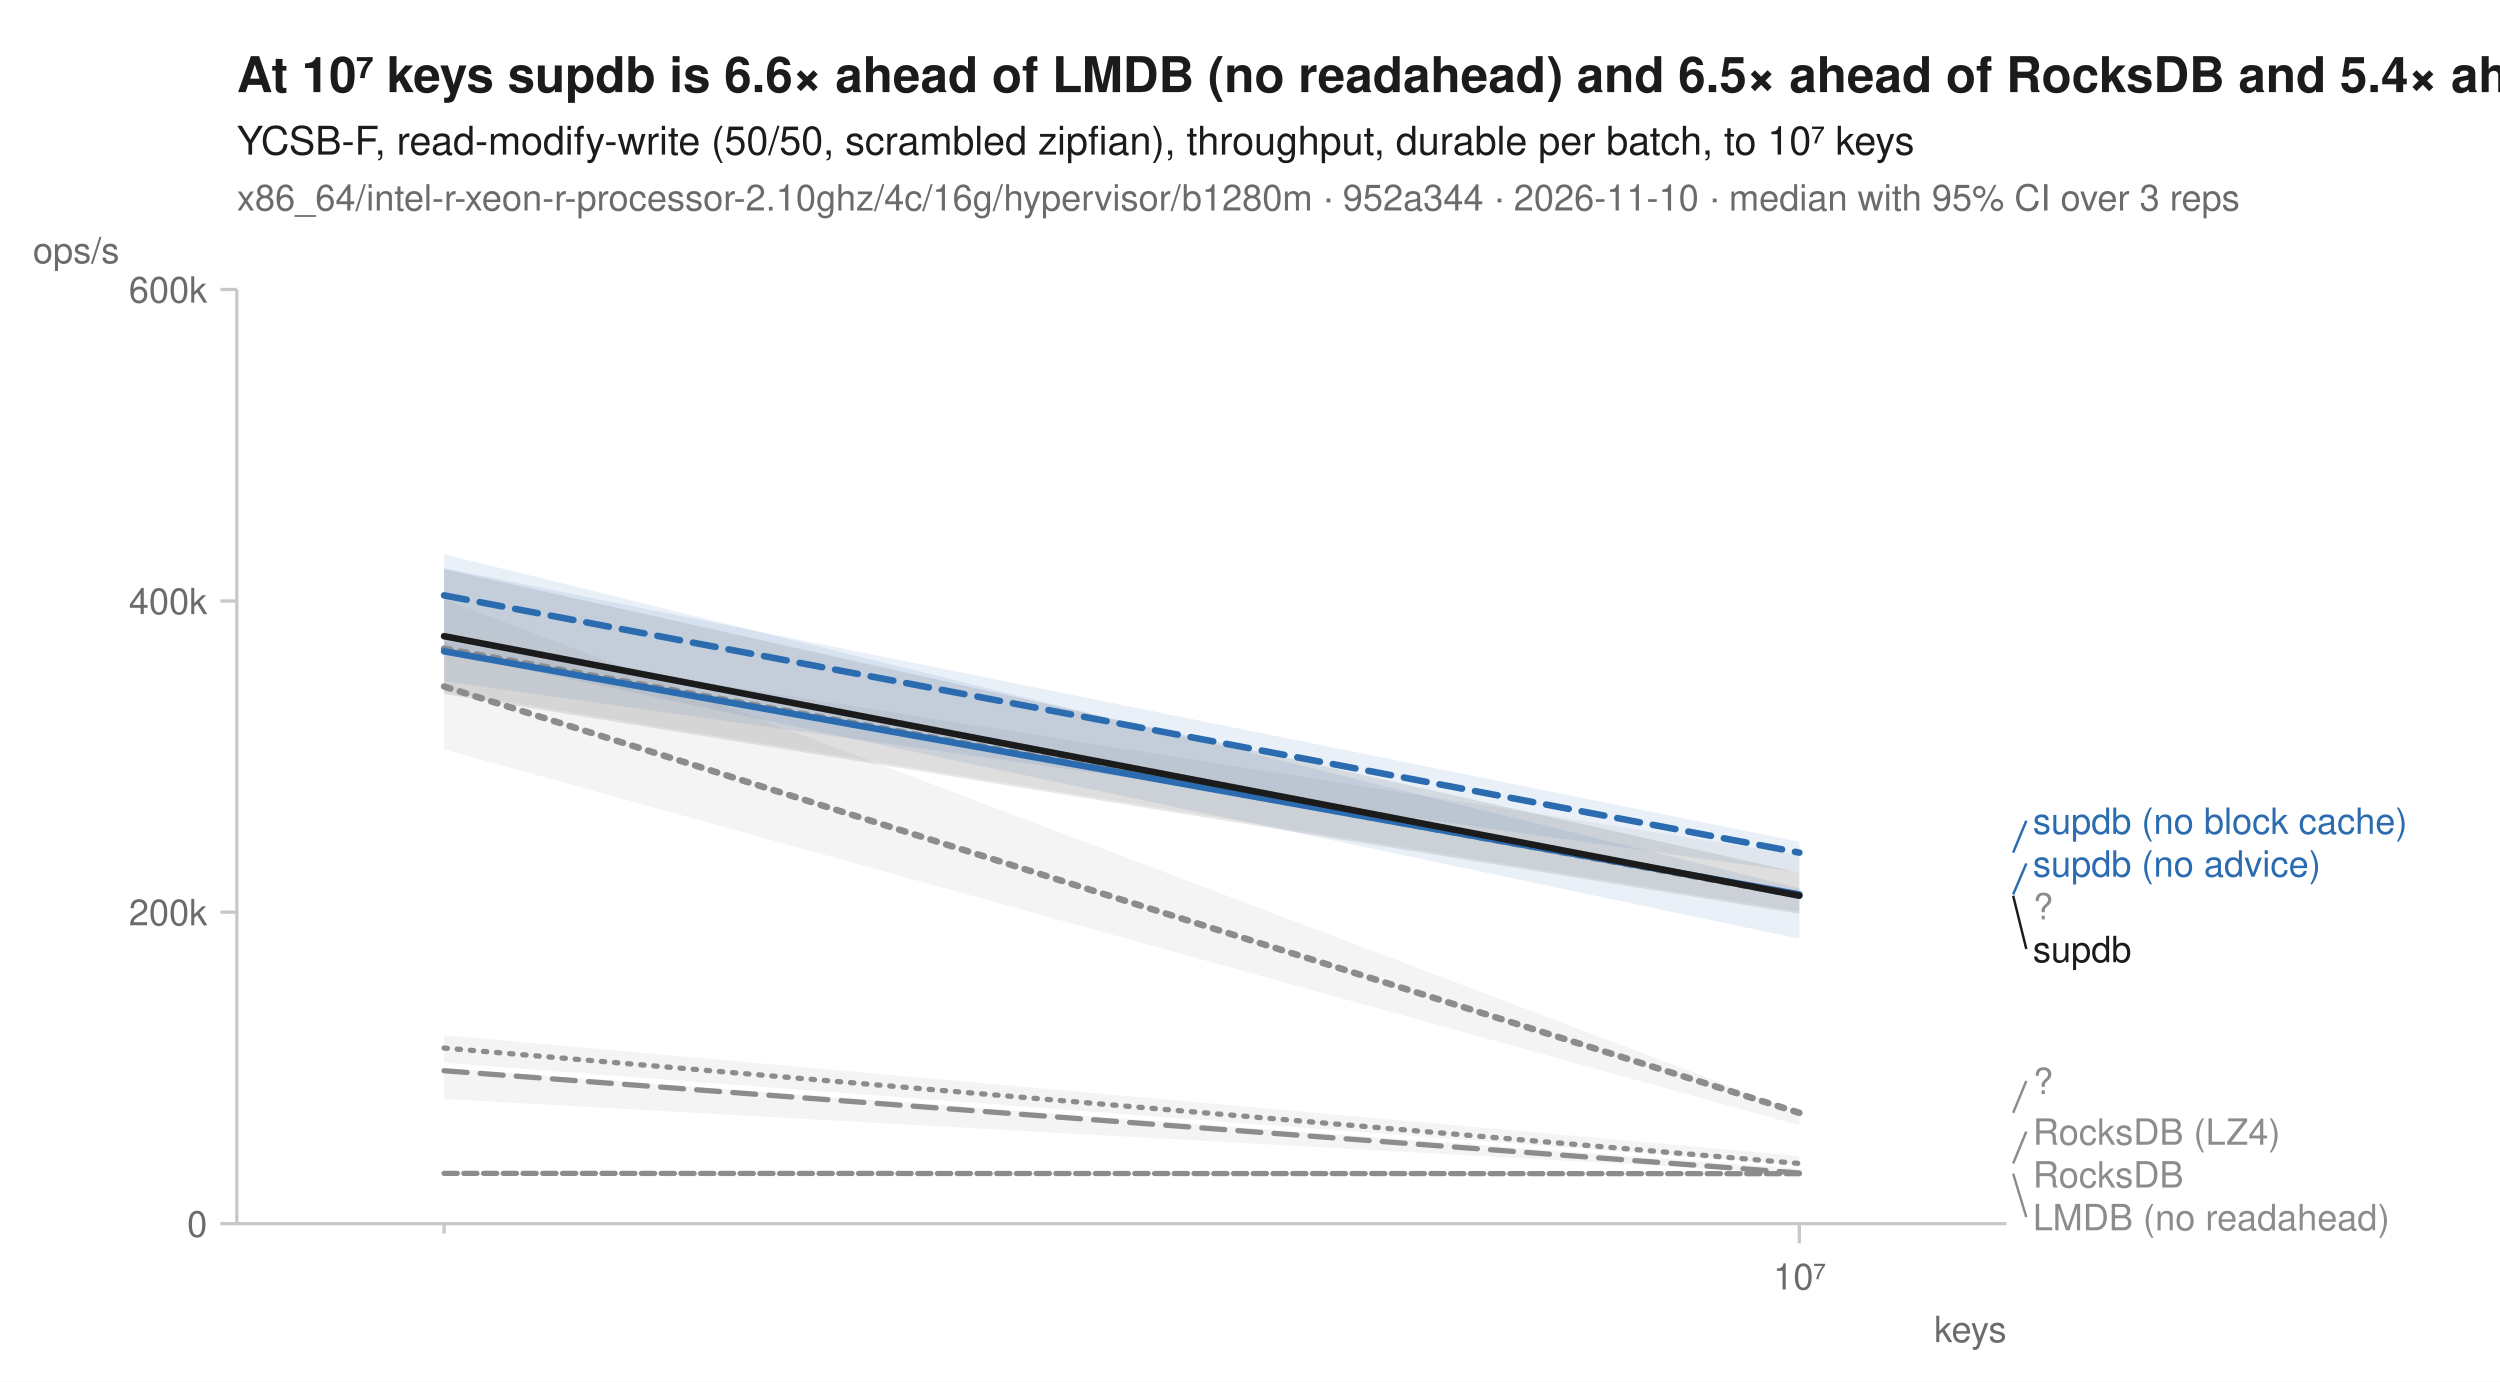
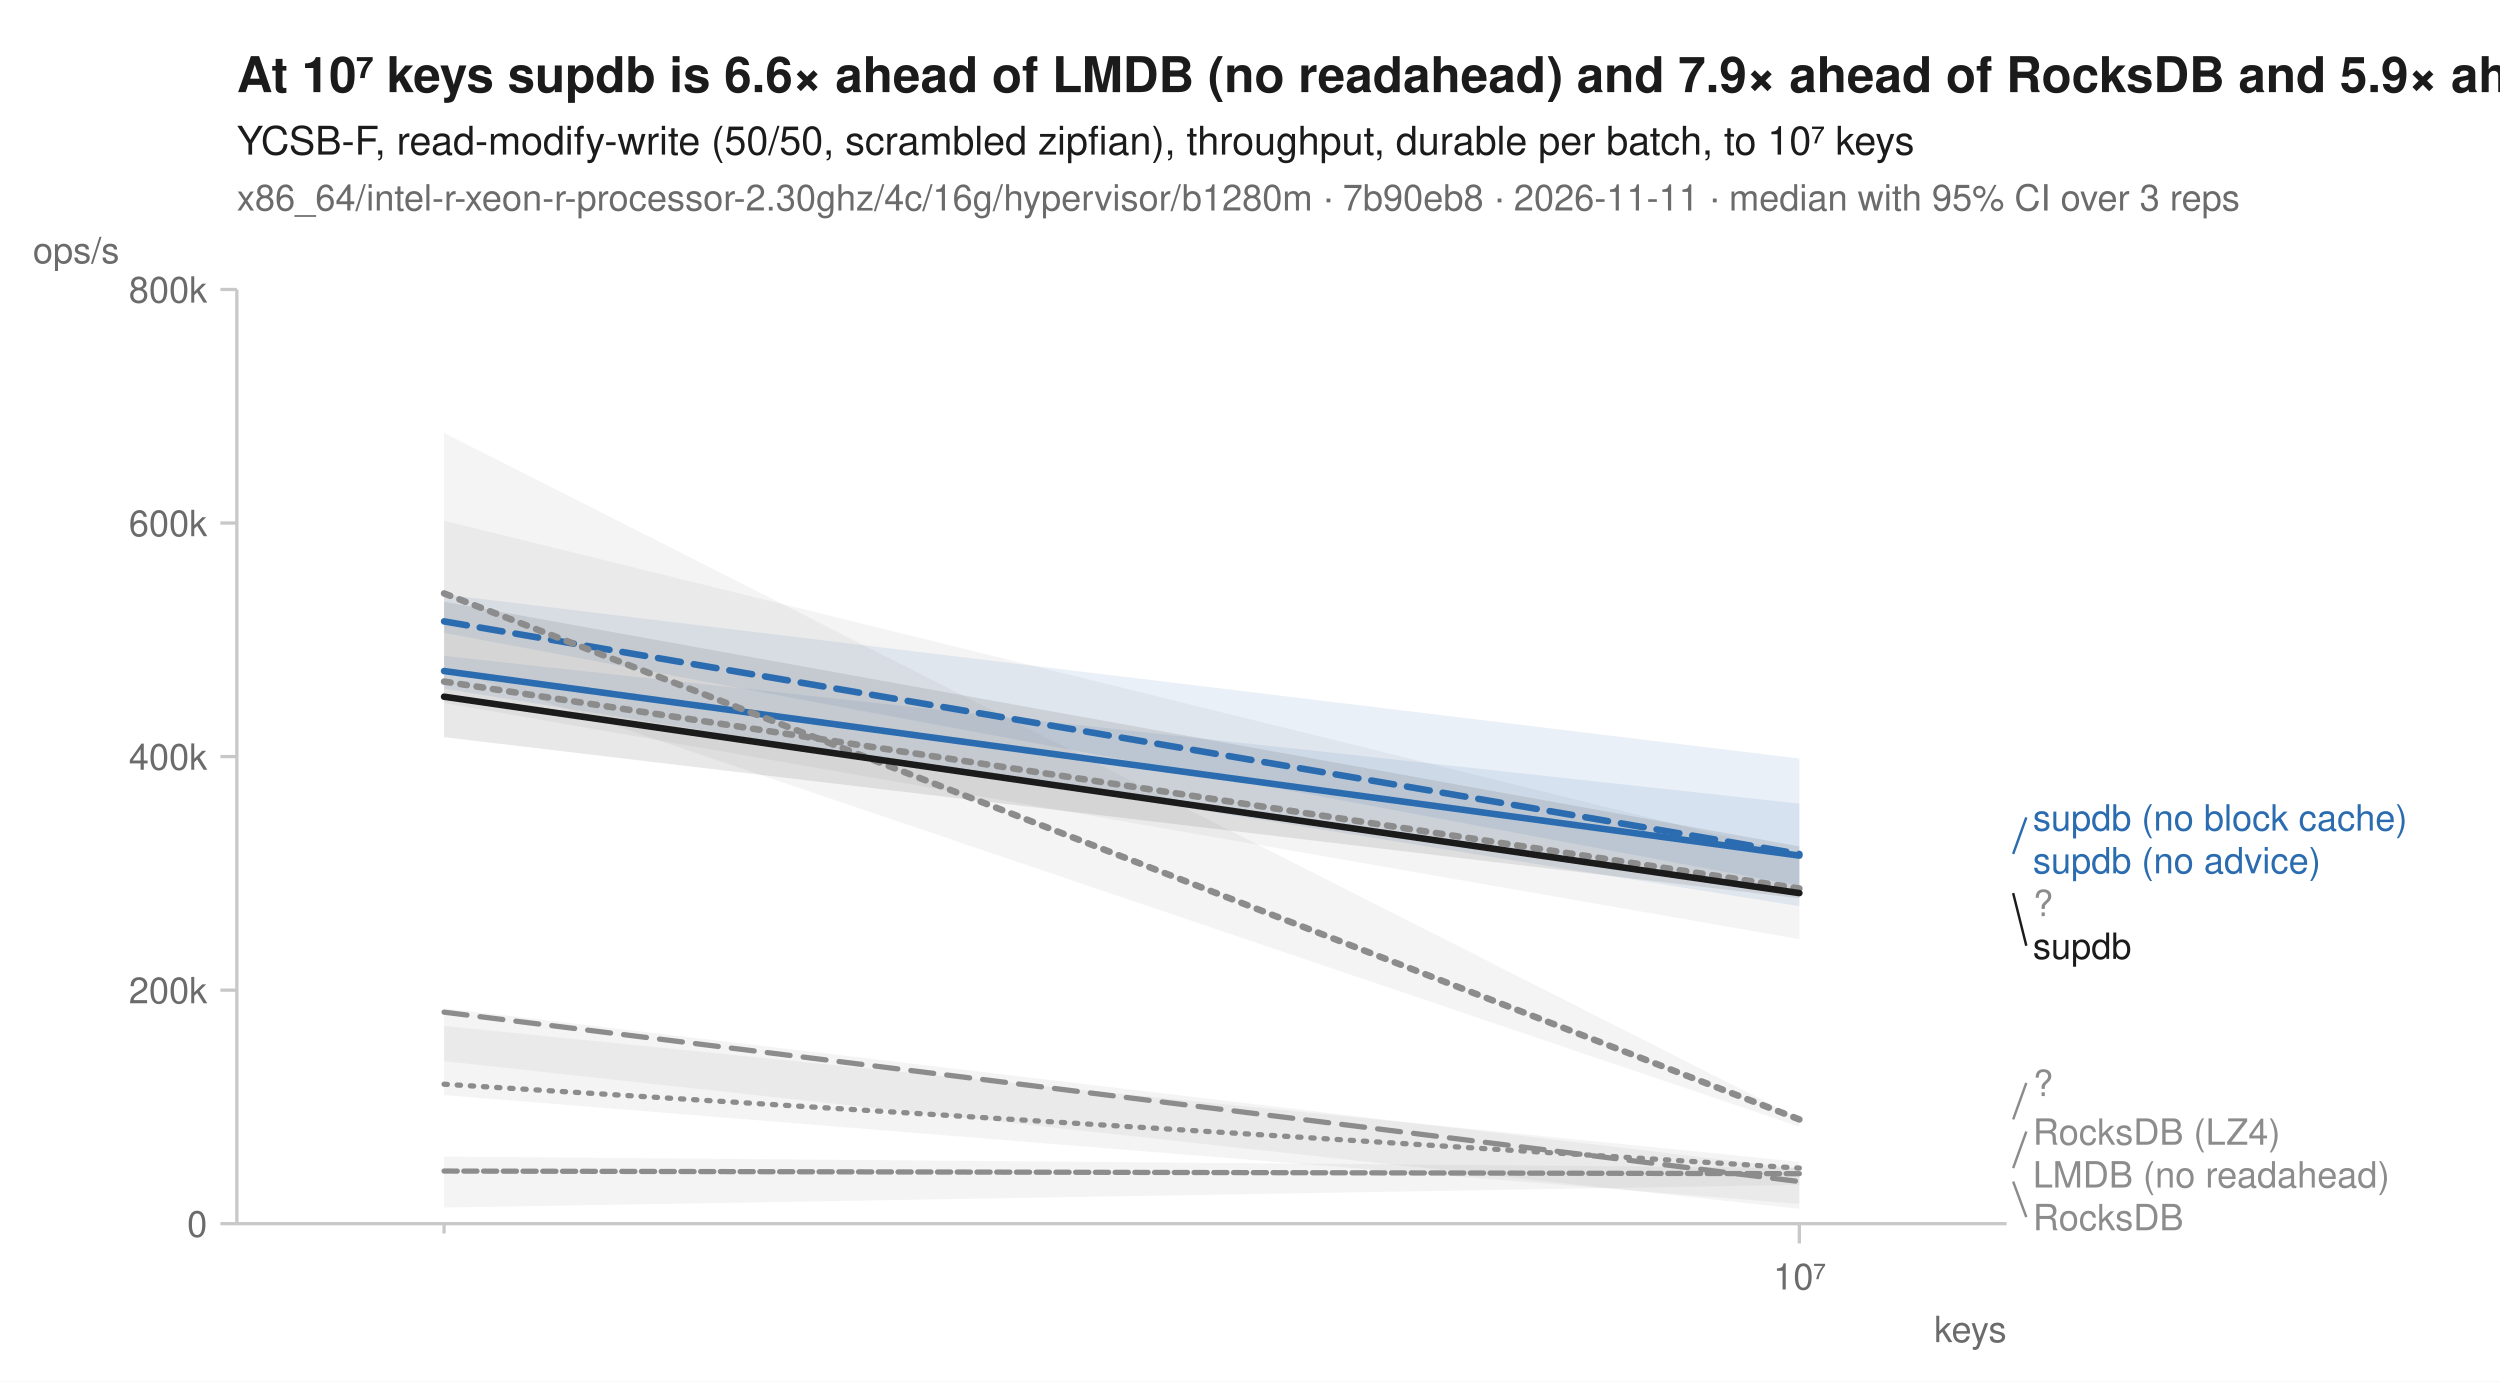
<svg xmlns="http://www.w3.org/2000/svg" width="760" height="420" viewBox="0 0 760 420" font-family="-apple-system, BlinkMacSystemFont, 'Segoe UI', Helvetica, Arial, sans-serif" fill="#1b1b1b">
  <rect width="760" height="420" fill="white" />
-   <text x="72" y="28" font-size="15" font-weight="600">At 10⁷ keys supdb is 6.6× ahead of LMDB (no readahead) and 6.5× ahead of RocksDB and 5.4× ahead of RocksDB (LZ4)</text>
+   <text x="72" y="28" font-size="15" font-weight="600">At 10⁷ keys supdb is 6.6× ahead of LMDB (no readahead) and 7.9× ahead of RocksDB and 5.9× ahead of RocksDB (LZ4)</text>
  <text x="72" y="47" font-size="12">YCSB-F, read-modify-write (50/50, scrambled zipfian), throughput, durable per batch, to 10⁷ keys</text>
-   <text x="72" y="64" font-size="11" fill="#6b6b6b">x86_64/intel-r-xeon-r-processor-2.10ghz/4c/16g/hypervisor/b1280m · 952a344 · 2026-11-10 · median with 95% CI over 3 reps</text>
+   <text x="72" y="64" font-size="11" fill="#6b6b6b">x86_64/intel-r-xeon-r-processor-2.30ghz/4c/16g/hypervisor/b1280m · 7b90eb8 · 2026-11-11 · median with 95% CI over 3 reps</text>
  <line x1="72" y1="372" x2="610" y2="372" stroke="#c8c8c8" stroke-width="1" />
  <line x1="72" y1="88" x2="72" y2="372" stroke="#c8c8c8" stroke-width="1" />
  <line x1="135.0" y1="372" x2="135.0" y2="375" stroke="#c8c8c8" stroke-width="1" />
  <line x1="547.0" y1="372" x2="547.0" y2="378" stroke="#c8c8c8" stroke-width="1" />
  <text x="547.0" y="392" font-size="11" text-anchor="middle" fill="#6b6b6b">10⁷</text>
  <text x="610" y="408" font-size="11" text-anchor="end" fill="#6b6b6b">keys</text>
  <line x1="67" y1="372.0" x2="72" y2="372.0" stroke="#c8c8c8" stroke-width="1" />
  <text x="63" y="376.0" font-size="11" text-anchor="end" fill="#6b6b6b">0</text>
-   <line x1="67" y1="277.3" x2="72" y2="277.3" stroke="#c8c8c8" stroke-width="1" />
-   <text x="63" y="281.3" font-size="11" text-anchor="end" fill="#6b6b6b">200k</text>
-   <line x1="67" y1="182.7" x2="72" y2="182.7" stroke="#c8c8c8" stroke-width="1" />
-   <text x="63" y="186.7" font-size="11" text-anchor="end" fill="#6b6b6b">400k</text>
+   <line x1="67" y1="301.0" x2="72" y2="301.0" stroke="#c8c8c8" stroke-width="1" />
+   <text x="63" y="305.0" font-size="11" text-anchor="end" fill="#6b6b6b">200k</text>
+   <line x1="67" y1="230.0" x2="72" y2="230.0" stroke="#c8c8c8" stroke-width="1" />
+   <text x="63" y="234.0" font-size="11" text-anchor="end" fill="#6b6b6b">400k</text>
+   <line x1="67" y1="159.0" x2="72" y2="159.0" stroke="#c8c8c8" stroke-width="1" />
+   <text x="63" y="163.0" font-size="11" text-anchor="end" fill="#6b6b6b">600k</text>
  <line x1="67" y1="88.0" x2="72" y2="88.0" stroke="#c8c8c8" stroke-width="1" />
-   <text x="63" y="92.0" font-size="11" text-anchor="end" fill="#6b6b6b">600k</text>
+   <text x="63" y="92.0" font-size="11" text-anchor="end" fill="#6b6b6b">800k</text>
  <text x="10" y="80" font-size="11" text-anchor="start" fill="#6b6b6b">ops/s</text>
-   <path d="M135.0,314.7 L547.0,351.4 L547.0,354.2 L135.0,323.1 Z" fill="#8c8c8c" fill-opacity="0.10" />
-   <path d="M135.0,356.5 L547.0,356.3 L547.0,357.2 L135.0,356.9 Z" fill="#8c8c8c" fill-opacity="0.10" />
-   <path d="M135.0,195.1 L547.0,259.9 L547.0,277.2 L135.0,210.3 Z" fill="#8c8c8c" fill-opacity="0.10" />
-   <path d="M135.0,324.7 L547.0,355.3 L547.0,356.8 L135.0,334.1 Z" fill="#8c8c8c" fill-opacity="0.10" />
-   <path d="M135.0,172.7 L547.0,255.9 L547.0,265.2 L135.0,207.1 Z" fill="#2b6cb0" fill-opacity="0.10" />
-   <path d="M135.0,168.5 L547.0,270.0 L547.0,285.4 L135.0,198.4 Z" fill="#2b6cb0" fill-opacity="0.10" />
-   <path d="M135.0,182.2 L547.0,338.2 L547.0,342.1 L135.0,227.8 Z" fill="#8c8c8c" fill-opacity="0.10" />
-   <path d="M135.0,173.0 L547.0,265.3 L547.0,277.8 L135.0,211.0 Z" fill="#1b1b1b" fill-opacity="0.10" />
-   <path d="M135.0,318.6 L547.0,353.7 " fill="none" stroke="#8c8c8c" stroke-width="1.6" stroke-linejoin="round" stroke-linecap="round" stroke-dasharray="1,3" />
-   <path d="M135.0,356.7 L547.0,356.8 " fill="none" stroke="#8c8c8c" stroke-width="1.6" stroke-linejoin="round" stroke-linecap="round" stroke-dasharray="4,2" />
-   <path d="M135.0,197.2 L547.0,272.2 " fill="none" stroke="#8c8c8c" stroke-width="2" stroke-linejoin="round" stroke-linecap="round" stroke-dasharray="2,3" />
-   <path d="M135.0,325.5 L547.0,356.6 " fill="none" stroke="#8c8c8c" stroke-width="1.6" stroke-linejoin="round" stroke-linecap="round" stroke-dasharray="7,4" />
-   <path d="M135.0,181.0 L547.0,259.2 " fill="none" stroke="#2b6cb0" stroke-width="2" stroke-linejoin="round" stroke-linecap="round" stroke-dasharray="7,4" />
-   <path d="M135.0,198.0 L547.0,271.9 " fill="none" stroke="#2b6cb0" stroke-width="2" stroke-linejoin="round" stroke-linecap="round" />
-   <path d="M135.0,208.7 L547.0,338.3 " fill="none" stroke="#8c8c8c" stroke-width="2" stroke-linejoin="round" stroke-linecap="round" stroke-dasharray="2,3" />
-   <path d="M135.0,193.4 L547.0,272.3 " fill="none" stroke="#1b1b1b" stroke-width="2" stroke-linejoin="round" stroke-linecap="round" />
-   <line x1="612.0" y1="259.2" x2="616.0" y2="249.5" stroke="#2b6cb0" stroke-width="0.75" />
-   <text x="618.0" y="253.5" font-size="11" fill="#2b6cb0">supdb (no block cache)</text>
-   <line x1="612.0" y1="271.9" x2="616.0" y2="262.5" stroke="#2b6cb0" stroke-width="0.75" />
-   <text x="618.0" y="266.5" font-size="11" fill="#2b6cb0">supdb (no advice)</text>
-   <text x="618.0" y="279.5" font-size="11" fill="#8c8c8c">?</text>
-   <line x1="612.0" y1="272.3" x2="616.0" y2="288.5" stroke="#1b1b1b" stroke-width="0.75" />
-   <text x="618.0" y="292.5" font-size="11" fill="#1b1b1b">supdb</text>
-   <line x1="612.0" y1="338.3" x2="616.0" y2="328.6" stroke="#8c8c8c" stroke-width="0.75" />
-   <text x="618.0" y="332.6" font-size="11" fill="#8c8c8c">?</text>
-   <line x1="612.0" y1="353.7" x2="616.0" y2="344.0" stroke="#8c8c8c" stroke-width="0.75" />
+   <path d="M135.0,311.9 L547.0,353.2 L547.0,366.0 L135.0,332.9 Z" fill="#8c8c8c" fill-opacity="0.10" />
+   <path d="M135.0,351.6 L547.0,355.0 L547.0,360.2 L135.0,367.1 Z" fill="#8c8c8c" fill-opacity="0.10" />
+   <path d="M135.0,158.3 L547.0,259.8 L547.0,285.5 L135.0,213.7 Z" fill="#8c8c8c" fill-opacity="0.10" />
+   <path d="M135.0,306.5 L547.0,355.3 L547.0,367.5 L135.0,322.6 Z" fill="#8c8c8c" fill-opacity="0.10" />
+   <path d="M135.0,180.7 L547.0,230.6 L547.0,269.3 L135.0,192.4 Z" fill="#2b6cb0" fill-opacity="0.10" />
+   <path d="M135.0,199.4 L547.0,244.3 L547.0,275.5 L135.0,209.4 Z" fill="#2b6cb0" fill-opacity="0.10" />
+   <path d="M135.0,131.6 L547.0,340.1 L547.0,342.5 L135.0,203.0 Z" fill="#8c8c8c" fill-opacity="0.10" />
+   <path d="M135.0,182.9 L547.0,257.3 L547.0,273.1 L135.0,224.1 Z" fill="#1b1b1b" fill-opacity="0.10" />
+   <path d="M135.0,329.6 L547.0,355.1 " fill="none" stroke="#8c8c8c" stroke-width="1.6" stroke-linejoin="round" stroke-linecap="round" stroke-dasharray="1,3" />
+   <path d="M135.0,356.0 L547.0,356.8 " fill="none" stroke="#8c8c8c" stroke-width="1.6" stroke-linejoin="round" stroke-linecap="round" stroke-dasharray="4,2" />
+   <path d="M135.0,207.2 L547.0,270.1 " fill="none" stroke="#8c8c8c" stroke-width="2" stroke-linejoin="round" stroke-linecap="round" stroke-dasharray="2,3" />
+   <path d="M135.0,307.7 L547.0,359.2 " fill="none" stroke="#8c8c8c" stroke-width="1.6" stroke-linejoin="round" stroke-linecap="round" stroke-dasharray="7,4" />
+   <path d="M135.0,188.9 L547.0,259.6 " fill="none" stroke="#2b6cb0" stroke-width="2" stroke-linejoin="round" stroke-linecap="round" stroke-dasharray="7,4" />
+   <path d="M135.0,204.0 L547.0,260.1 " fill="none" stroke="#2b6cb0" stroke-width="2" stroke-linejoin="round" stroke-linecap="round" />
+   <path d="M135.0,180.4 L547.0,340.3 " fill="none" stroke="#8c8c8c" stroke-width="2" stroke-linejoin="round" stroke-linecap="round" stroke-dasharray="2,3" />
+   <path d="M135.0,211.8 L547.0,271.5 " fill="none" stroke="#1b1b1b" stroke-width="2" stroke-linejoin="round" stroke-linecap="round" />
+   <line x1="612.0" y1="259.6" x2="616.0" y2="248.5" stroke="#2b6cb0" stroke-width="0.75" />
+   <text x="618.0" y="252.5" font-size="11" fill="#2b6cb0">supdb (no block cache)</text>
+   <text x="618.0" y="265.5" font-size="11" fill="#2b6cb0">supdb (no advice)</text>
+   <text x="618.0" y="278.5" font-size="11" fill="#8c8c8c">?</text>
+   <line x1="612.0" y1="271.5" x2="616.0" y2="287.5" stroke="#1b1b1b" stroke-width="0.75" />
+   <text x="618.0" y="291.5" font-size="11" fill="#1b1b1b">supdb</text>
+   <line x1="612.0" y1="340.3" x2="616.0" y2="329.2" stroke="#8c8c8c" stroke-width="0.75" />
+   <text x="618.0" y="333.2" font-size="11" fill="#8c8c8c">?</text>
+   <line x1="612.0" y1="355.1" x2="616.0" y2="344.0" stroke="#8c8c8c" stroke-width="0.75" />
  <text x="618.0" y="348.0" font-size="11" fill="#8c8c8c">RocksDB (LZ4)</text>
-   <text x="618.0" y="361.0" font-size="11" fill="#8c8c8c">RocksDB</text>
-   <line x1="612.0" y1="356.8" x2="616.0" y2="370.0" stroke="#8c8c8c" stroke-width="0.75" />
-   <text x="618.0" y="374.0" font-size="11" fill="#8c8c8c">LMDB (no readahead)</text>
+   <text x="618.0" y="361.0" font-size="11" fill="#8c8c8c">LMDB (no readahead)</text>
+   <line x1="612.0" y1="359.2" x2="616.0" y2="370.0" stroke="#8c8c8c" stroke-width="0.75" />
+   <text x="618.0" y="374.0" font-size="11" fill="#8c8c8c">RocksDB</text>
</svg>
